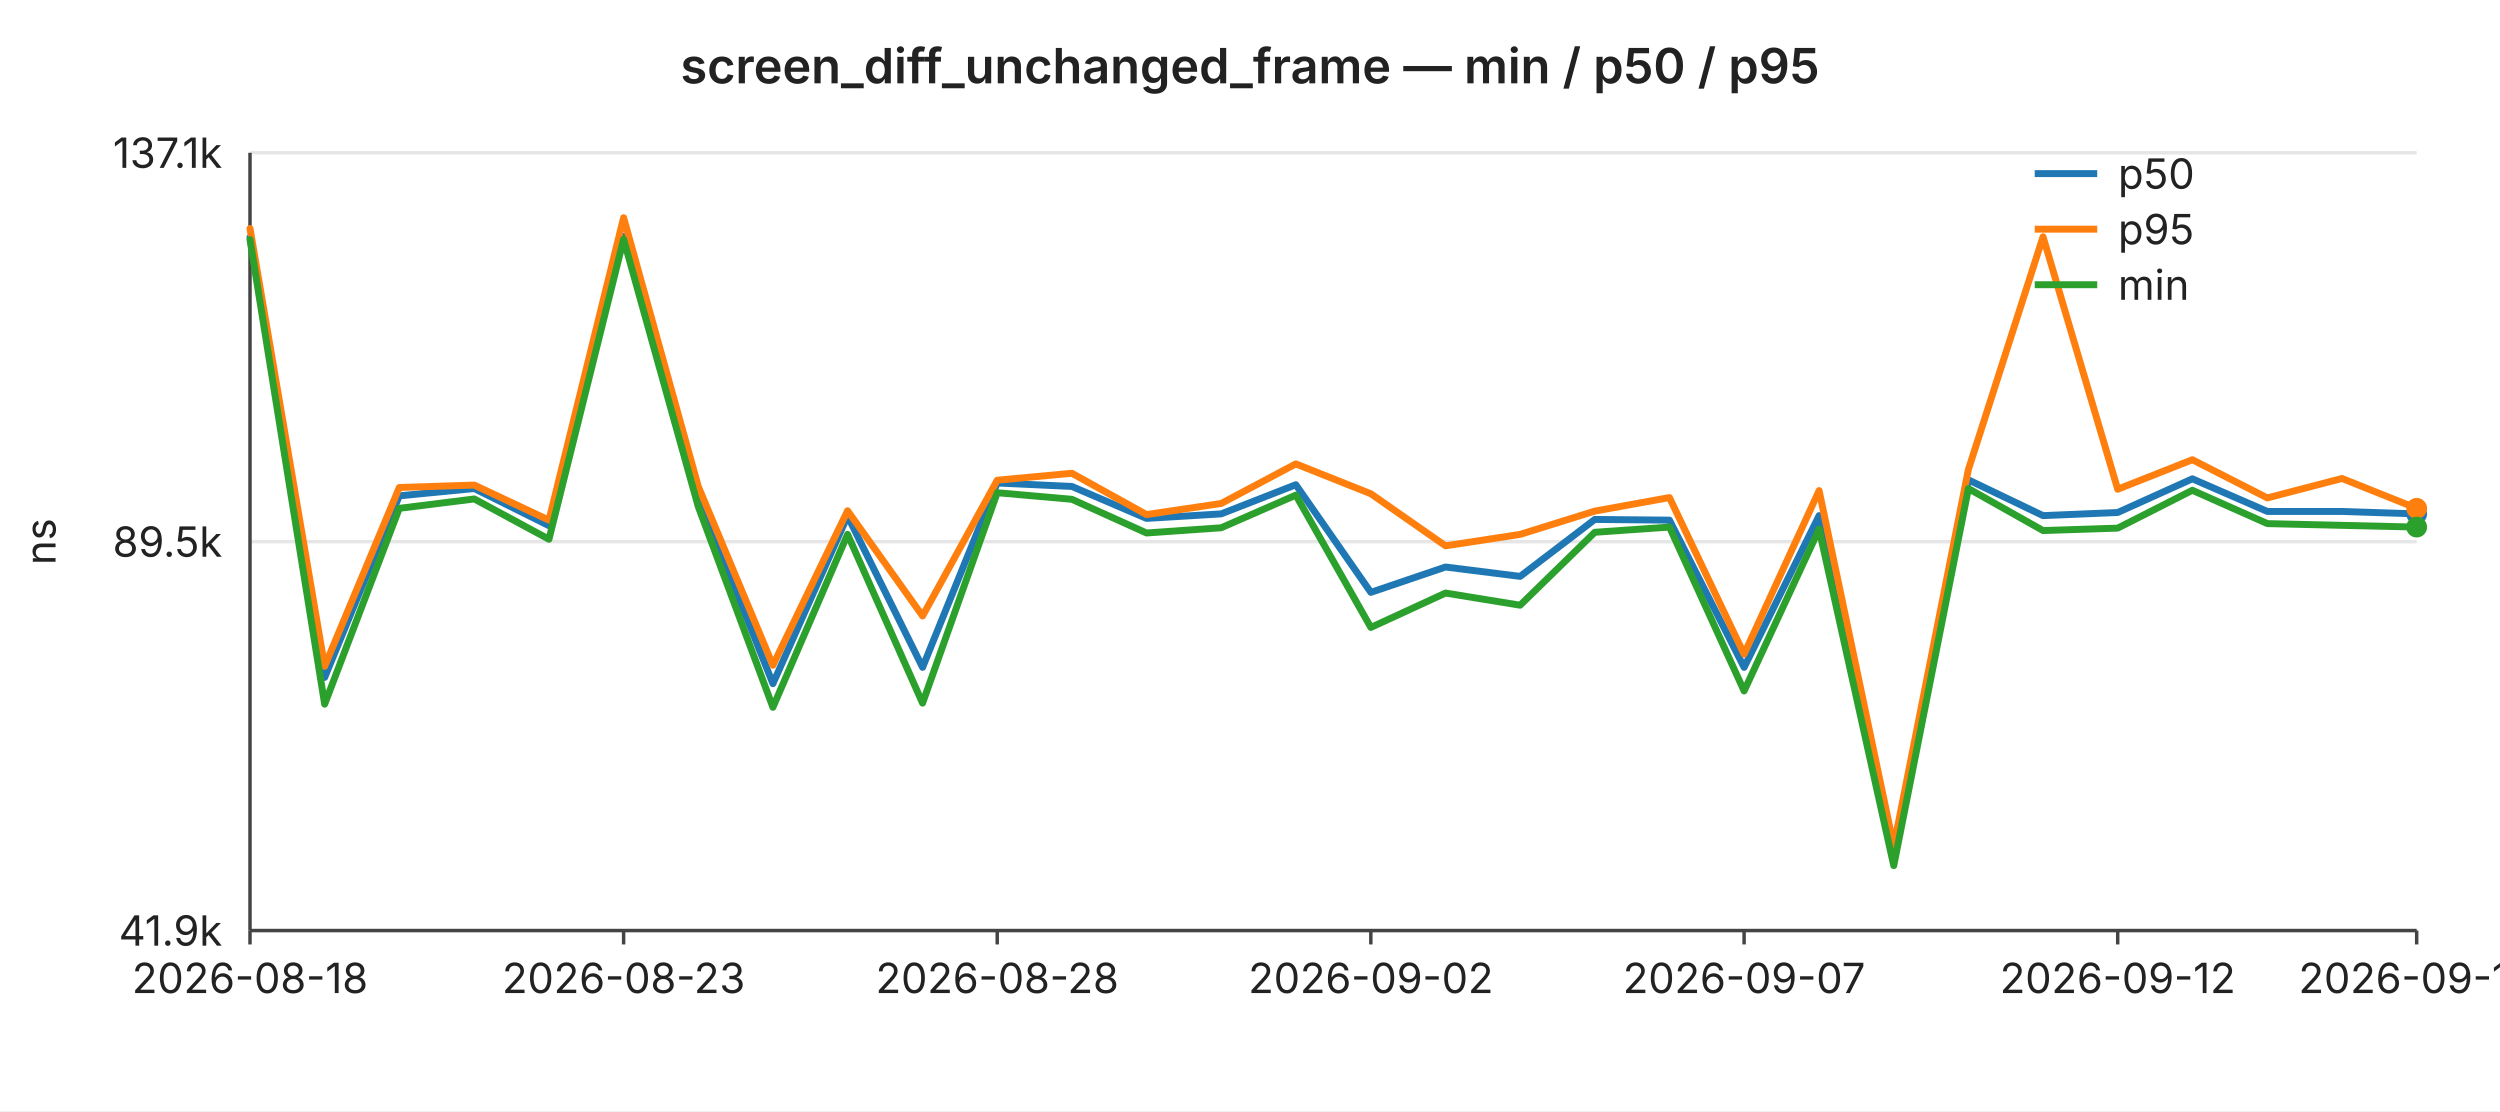
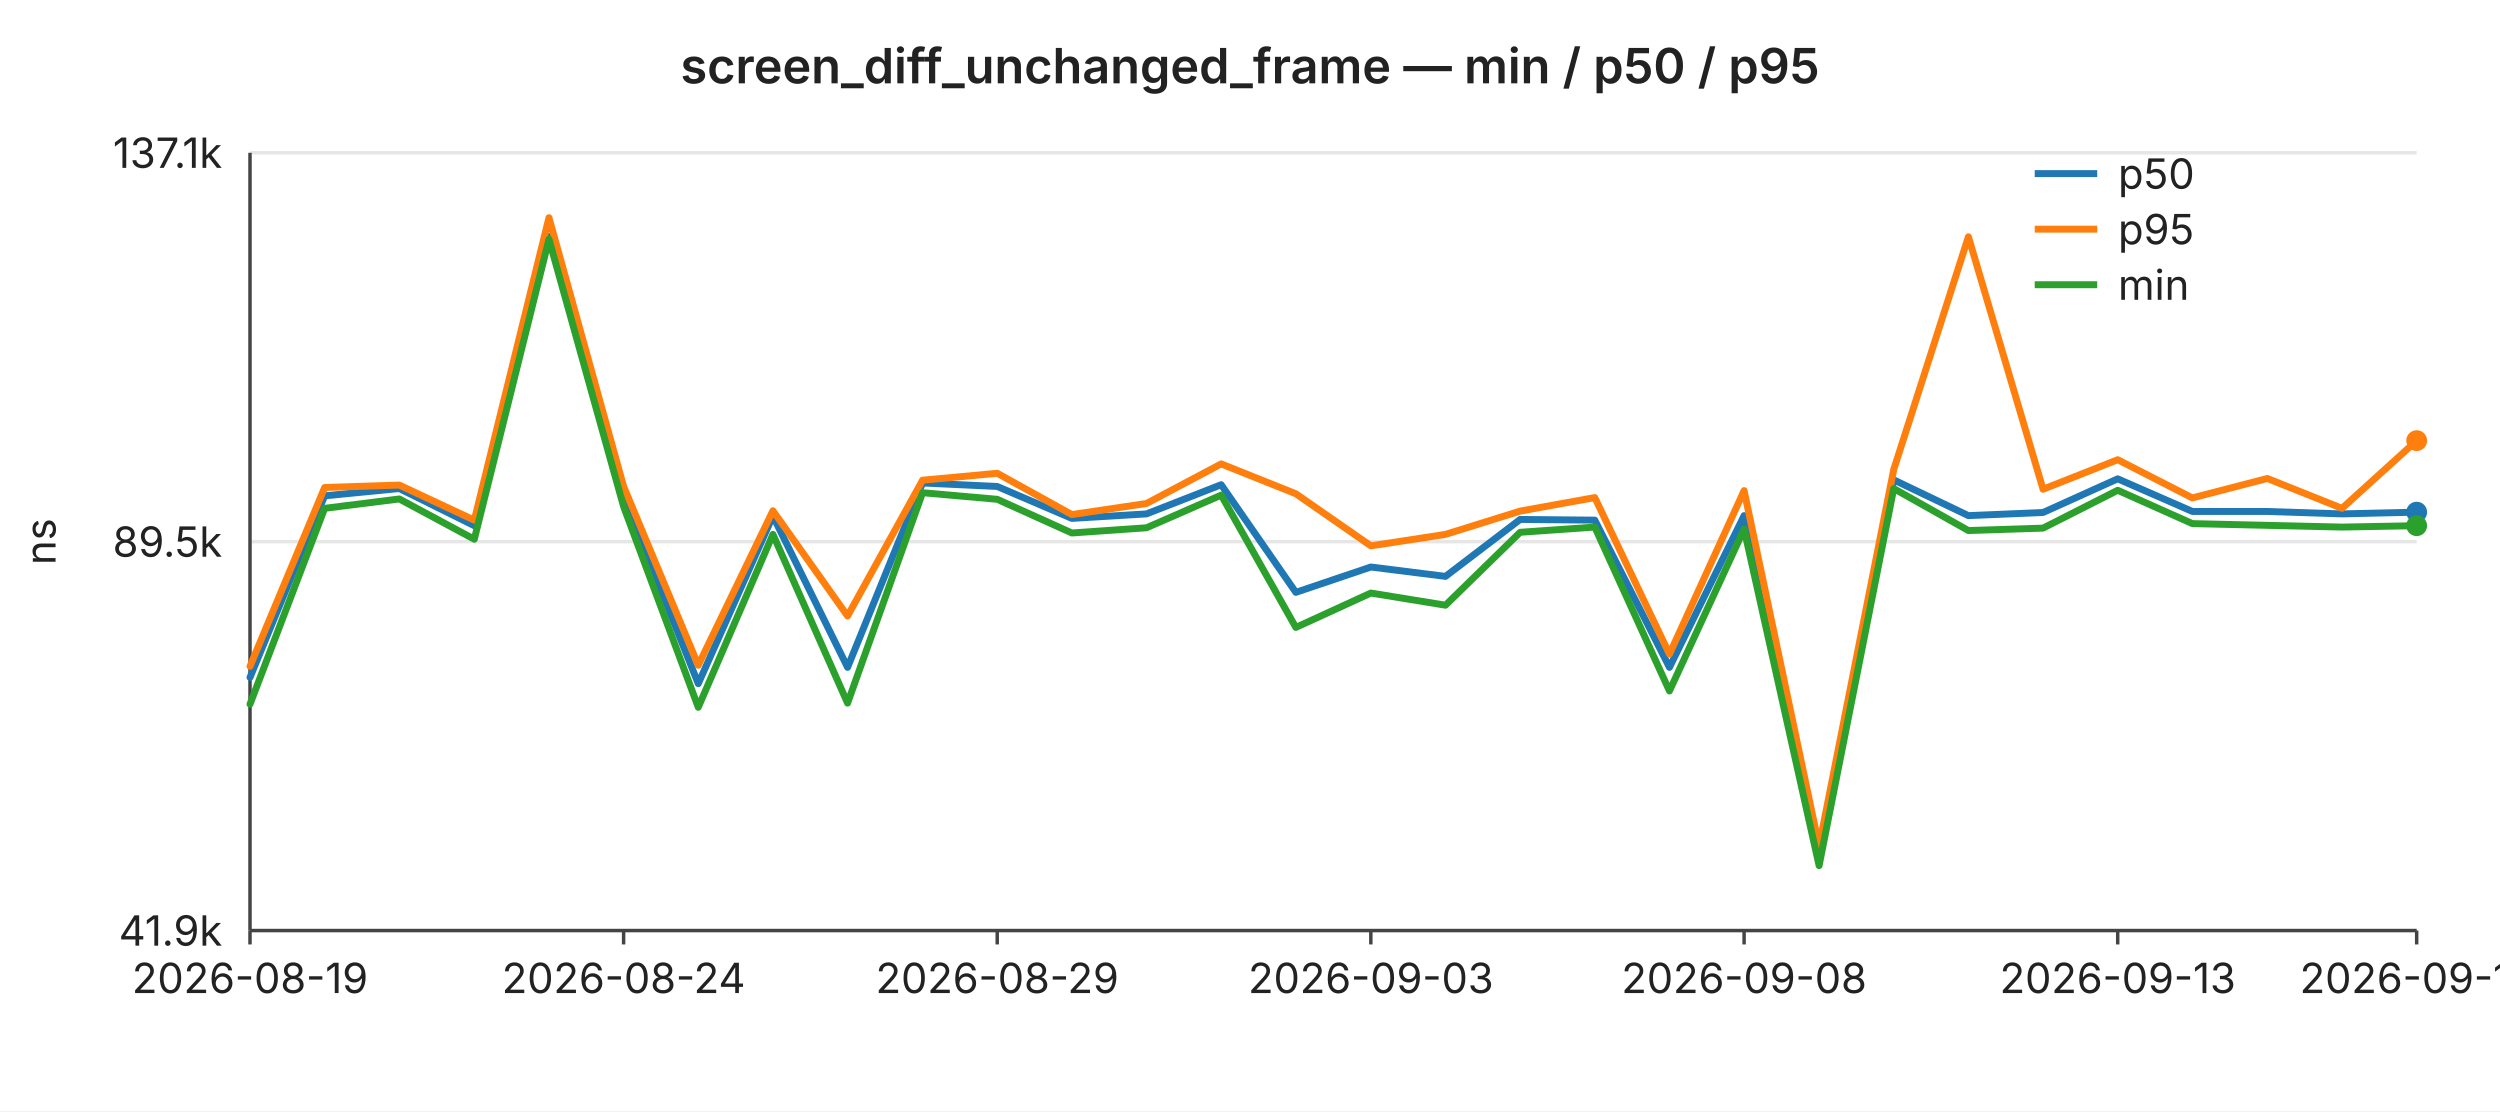
<svg xmlns="http://www.w3.org/2000/svg" width="720" height="320" viewBox="0 0 720 320" font-family="-apple-system,BlinkMacSystemFont,Segoe UI,sans-serif" font-size="12">
  <rect width="720" height="320" fill="#ffffff" />
  <text x="360" y="24" text-anchor="middle" font-size="14" font-weight="600" fill="#222">screen_diff_unchanged_frame — min / p50 / p95</text>
  <line x1="72" y1="44.0" x2="696" y2="44.0" stroke="#e6e6e6" stroke-width="1" />
  <text x="64" y="44.0" text-anchor="end" dominant-baseline="middle" fill="#222">137.1k</text>
  <line x1="72" y1="156.0" x2="696" y2="156.0" stroke="#e6e6e6" stroke-width="1" />
  <text x="64" y="156.0" text-anchor="end" dominant-baseline="middle" fill="#222">89.5k</text>
  <line x1="72" y1="268.0" x2="696" y2="268.0" stroke="#e6e6e6" stroke-width="1" />
  <text x="64" y="268.0" text-anchor="end" dominant-baseline="middle" fill="#222">41.9k</text>
  <text x="16" y="156" text-anchor="middle" fill="#222" transform="rotate(-90 16 156)">ns</text>
  <line x1="72" y1="44" x2="72" y2="268" stroke="#444" stroke-width="1" />
  <line x1="72" y1="268" x2="696" y2="268" stroke="#444" stroke-width="1" />
  <line x1="72.0" y1="268" x2="72.0" y2="272" stroke="#444" stroke-width="1" />
-   <text x="72.0" y="286" text-anchor="middle" fill="#222">2026-08-18</text>
+   <text x="72.0" y="286" text-anchor="middle" fill="#222">2026-08-19</text>
  <line x1="179.6" y1="268" x2="179.6" y2="272" stroke="#444" stroke-width="1" />
-   <text x="179.6" y="286" text-anchor="middle" fill="#222">2026-08-23</text>
+   <text x="179.6" y="286" text-anchor="middle" fill="#222">2026-08-24</text>
  <line x1="287.2" y1="268" x2="287.2" y2="272" stroke="#444" stroke-width="1" />
-   <text x="287.2" y="286" text-anchor="middle" fill="#222">2026-08-28</text>
+   <text x="287.2" y="286" text-anchor="middle" fill="#222">2026-08-29</text>
  <line x1="394.8" y1="268" x2="394.8" y2="272" stroke="#444" stroke-width="1" />
-   <text x="394.8" y="286" text-anchor="middle" fill="#222">2026-09-02</text>
+   <text x="394.8" y="286" text-anchor="middle" fill="#222">2026-09-03</text>
  <line x1="502.3" y1="268" x2="502.3" y2="272" stroke="#444" stroke-width="1" />
-   <text x="502.3" y="286" text-anchor="middle" fill="#222">2026-09-07</text>
+   <text x="502.3" y="286" text-anchor="middle" fill="#222">2026-09-08</text>
  <line x1="609.9" y1="268" x2="609.9" y2="272" stroke="#444" stroke-width="1" />
-   <text x="609.9" y="286" text-anchor="middle" fill="#222">2026-09-12</text>
+   <text x="609.9" y="286" text-anchor="middle" fill="#222">2026-09-13</text>
  <line x1="696.0" y1="268" x2="696.0" y2="272" stroke="#444" stroke-width="1" />
-   <text x="696.0" y="286" text-anchor="middle" fill="#222">2026-09-16</text>
-   <polyline fill="none" stroke="#1f77b4" stroke-width="2" stroke-linejoin="round" stroke-linecap="round" points="72.0,68.3 93.5,195.1 115.0,142.8 136.6,140.7 158.1,151.4 179.6,68.1 201.1,142.9 222.6,196.9 244.1,148.6 265.7,192.2 287.2,139.1 308.7,140.1 330.2,149.3 351.7,148.0 373.2,139.6 394.8,170.6 416.3,163.3 437.8,166.0 459.3,149.6 480.8,149.8 502.3,192.2 523.9,148.5 545.4,247.0 566.9,138.2 588.4,148.5 609.9,147.6 631.4,137.9 653.0,147.3 674.5,147.3 696.0,148.0" />
-   <circle cx="696.0" cy="148.0" r="3" fill="#1f77b4" />
-   <polyline fill="none" stroke="#ff7f0e" stroke-width="2" stroke-linejoin="round" stroke-linecap="round" points="72.0,65.8 93.5,191.9 115.0,140.4 136.6,139.7 158.1,149.8 179.6,62.7 201.1,140.1 222.6,191.6 244.1,147.1 265.7,177.4 287.2,138.3 308.7,136.3 330.2,148.2 351.7,145.0 373.2,133.6 394.8,142.2 416.3,157.2 437.8,153.9 459.3,147.2 480.8,143.3 502.3,188.4 523.9,141.3 545.4,243.7 566.9,135.2 588.4,68.2 609.9,140.9 631.4,132.4 653.0,143.4 674.5,137.8 696.0,146.4" />
-   <circle cx="696.0" cy="146.4" r="3" fill="#ff7f0e" />
-   <polyline fill="none" stroke="#2ca02c" stroke-width="2" stroke-linejoin="round" stroke-linecap="round" points="72.0,69.0 93.5,202.8 115.0,146.4 136.6,143.7 158.1,155.3 179.6,68.9 201.1,145.9 222.6,203.7 244.1,153.9 265.7,202.5 287.2,141.9 308.7,143.8 330.2,153.5 351.7,152.0 373.2,142.6 394.8,180.7 416.3,170.8 437.8,174.3 459.3,153.3 480.8,151.8 502.3,199.0 523.9,152.4 545.4,249.3 566.9,140.7 588.4,152.8 609.9,152.1 631.4,141.2 653.0,150.8 674.5,151.3 696.0,151.8" />
-   <circle cx="696.0" cy="151.8" r="3" fill="#2ca02c" />
+   <text x="696.0" y="286" text-anchor="middle" fill="#222">2026-09-17</text>
+   <polyline fill="none" stroke="#1f77b4" stroke-width="2" stroke-linejoin="round" stroke-linecap="round" points="72.0,195.1 93.5,142.8 115.0,140.7 136.6,151.4 158.1,68.1 179.6,142.9 201.1,196.9 222.6,148.6 244.1,192.2 265.7,139.1 287.2,140.1 308.7,149.3 330.2,148.0 351.7,139.6 373.2,170.6 394.8,163.3 416.3,166.0 437.8,149.6 459.3,149.8 480.8,192.2 502.3,148.5 523.9,247.0 545.4,138.2 566.9,148.5 588.4,147.6 609.9,137.9 631.4,147.3 653.0,147.3 674.5,148.0 696.0,147.5" />
+   <circle cx="696.0" cy="147.5" r="3" fill="#1f77b4" />
+   <polyline fill="none" stroke="#ff7f0e" stroke-width="2" stroke-linejoin="round" stroke-linecap="round" points="72.0,191.9 93.5,140.4 115.0,139.7 136.6,149.8 158.1,62.7 179.6,140.1 201.1,191.6 222.6,147.1 244.1,177.4 265.7,138.3 287.2,136.3 308.7,148.2 330.2,145.0 351.7,133.6 373.2,142.2 394.8,157.2 416.3,153.9 437.8,147.2 459.3,143.3 480.8,188.4 502.3,141.3 523.9,243.7 545.4,135.2 566.9,68.2 588.4,140.9 609.9,132.4 631.4,143.4 653.0,137.8 674.5,146.4 696.0,126.9" />
+   <circle cx="696.0" cy="126.9" r="3" fill="#ff7f0e" />
+   <polyline fill="none" stroke="#2ca02c" stroke-width="2" stroke-linejoin="round" stroke-linecap="round" points="72.0,202.8 93.5,146.4 115.0,143.7 136.6,155.3 158.1,68.9 179.6,145.9 201.1,203.7 222.6,153.9 244.1,202.5 265.7,141.9 287.2,143.8 308.7,153.5 330.2,152.0 351.7,142.6 373.2,180.7 394.8,170.8 416.3,174.3 437.8,153.3 459.3,151.8 480.8,199.0 502.3,152.4 523.9,249.3 545.4,140.7 566.9,152.8 588.4,152.1 609.9,141.2 631.4,150.8 653.0,151.3 674.5,151.8 696.0,151.4" />
+   <circle cx="696.0" cy="151.4" r="3" fill="#2ca02c" />
  <line x1="586" y1="50" x2="604" y2="50" stroke="#1f77b4" stroke-width="2" />
  <text x="610" y="50" dominant-baseline="middle" fill="#222">p50</text>
  <line x1="586" y1="66" x2="604" y2="66" stroke="#ff7f0e" stroke-width="2" />
  <text x="610" y="66" dominant-baseline="middle" fill="#222">p95</text>
  <line x1="586" y1="82" x2="604" y2="82" stroke="#2ca02c" stroke-width="2" />
  <text x="610" y="82" dominant-baseline="middle" fill="#222">min</text>
</svg>
